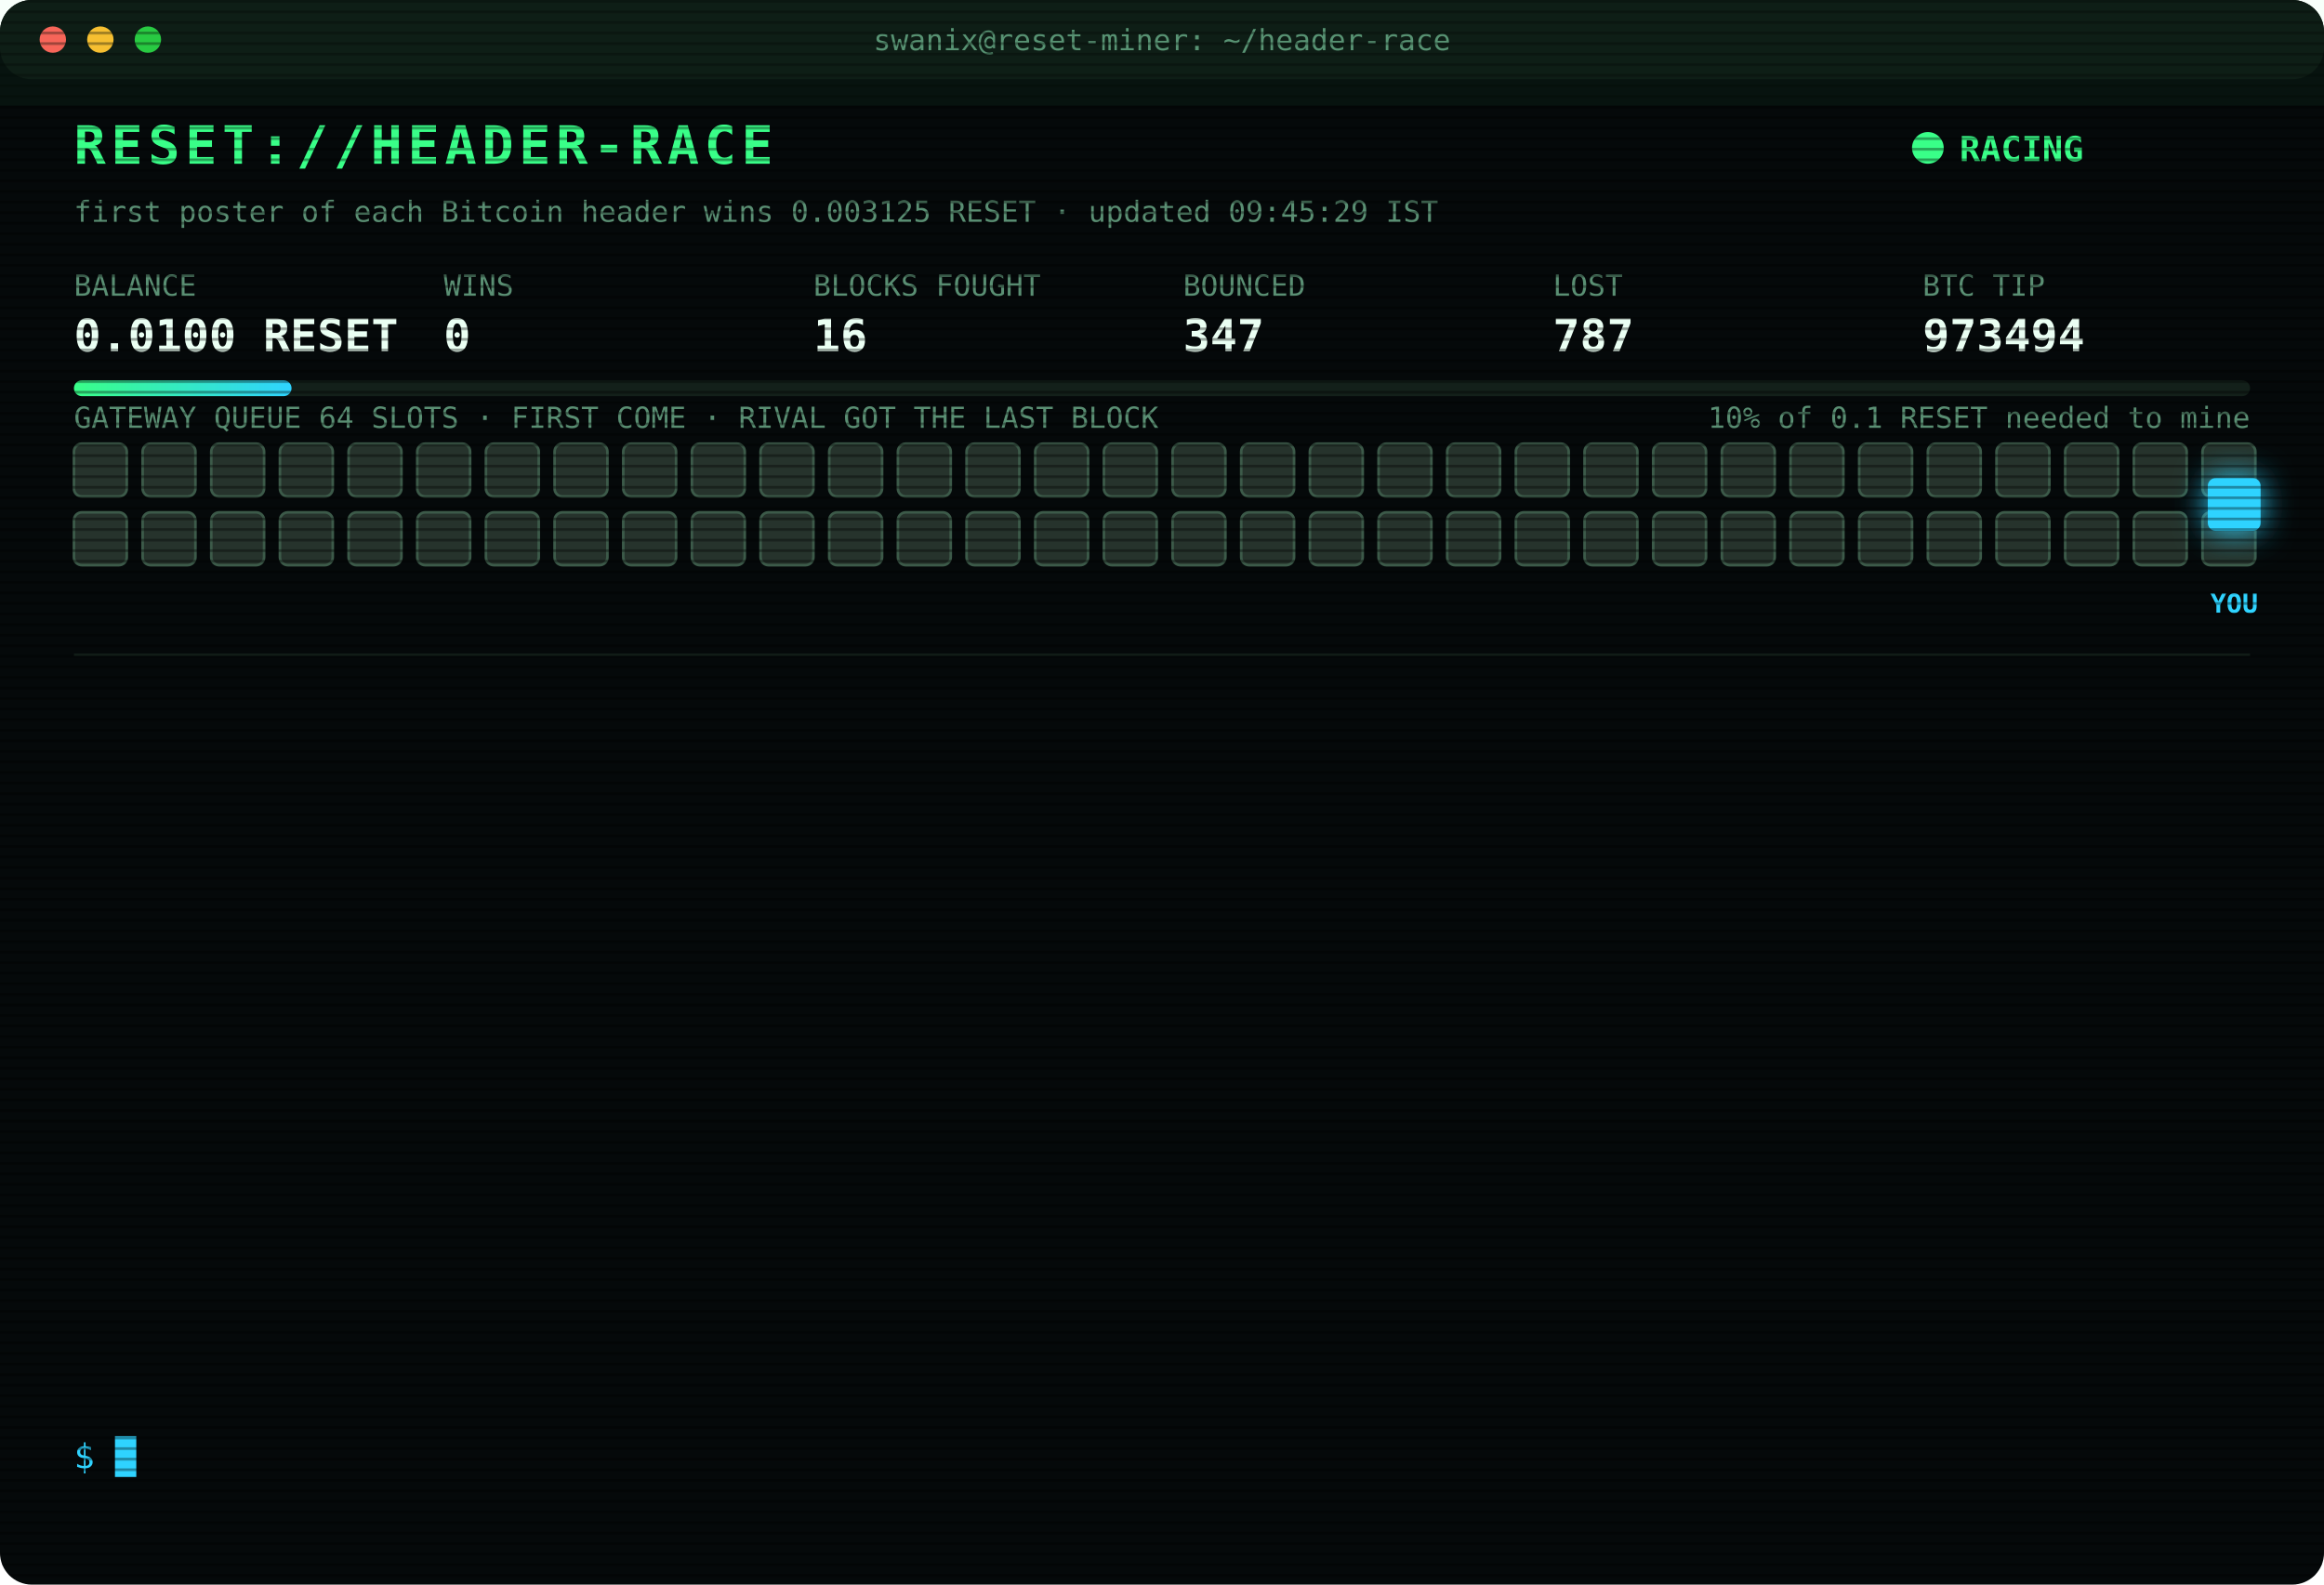
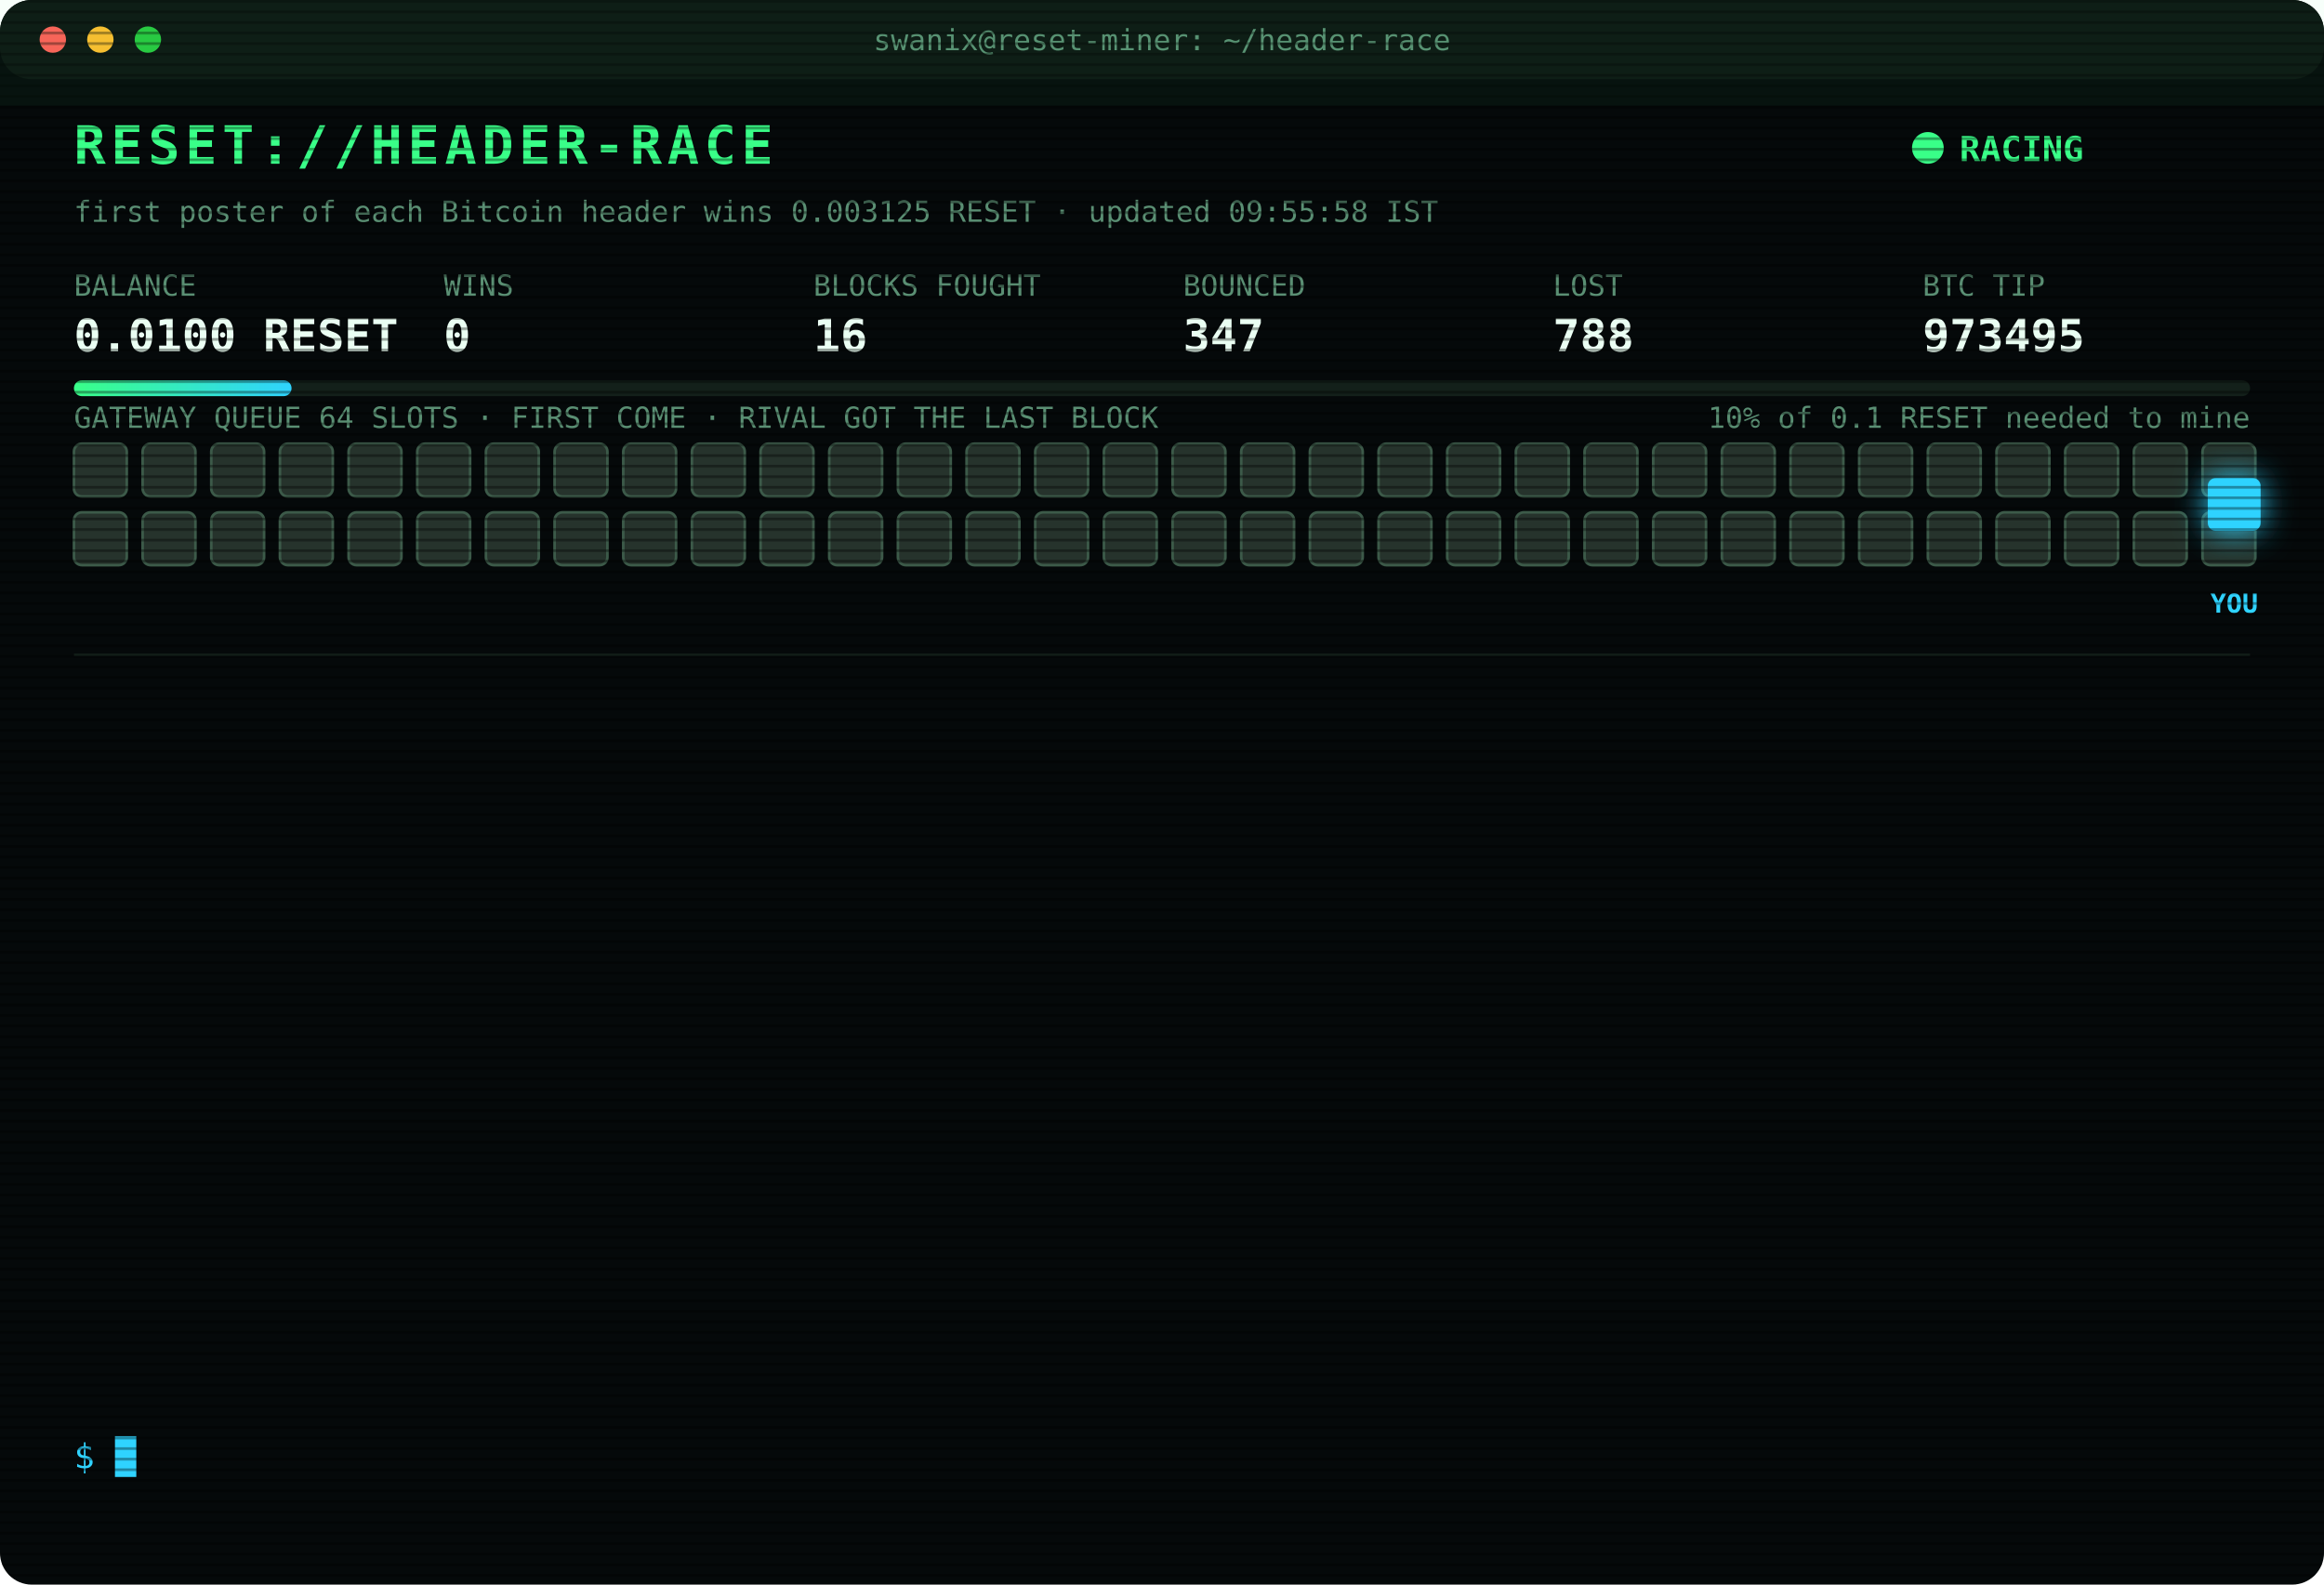
<svg xmlns="http://www.w3.org/2000/svg" width="880" height="600" viewBox="0 0 880 600" font-family="ui-monospace,SFMono-Regular,Menlo,Consolas,monospace">
  <style>
text{font-size:13px;fill:#7CFFB2}
.title{font-size:20px;font-weight:700;fill:#39FF88;letter-spacing:2px;animation:glitch 3s infinite steps(1)}
.sub{fill:#2fd3ff}.k{fill:#5a8f73;font-size:11px}.v{font-size:17px;font-weight:700;fill:#eafff3}
.ts{fill:#3f6b56}.boot{fill:#2fd3ff}.dim{fill:#5a8f73}.bad{fill:#ff4d6d}.warn{fill:#ffd23f}.mag{fill:#ff5cf0}.win{fill:#39FF88;font-weight:700}
.tag{font-size:10px;fill:#2fd3ff;font-weight:700}
.rival{fill:#26332c;stroke:#3c5a49;animation:jam 1.2s infinite alternate}
.idle{fill:#141c18;stroke:#22302a;animation:breathe 4s infinite}
.me{fill:#2fd3ff;filter:drop-shadow(0 0 6px #2fd3ff)}
.hover{animation:nudge 1.1s infinite ease-in-out}.bounce{animation:kick 1.4s infinite}
.ln{opacity:0;animation:in .4s forwards}
.cur{animation:blink 1s infinite steps(1)}
.scan{animation:scan 6s infinite linear}
.led{animation:blink 1.4s infinite}
@keyframes in{from{opacity:0;transform:translateX(-6px)}to{opacity:1;transform:none}}
@keyframes blink{50%{opacity:0}}
@keyframes jam{to{fill:#33463b}}
@keyframes breathe{50%{opacity:.4}}
@keyframes nudge{50%{transform:translateX(-10px)}}
@keyframes kick{0%,100%{transform:none}30%{transform:translateX(-14px)}55%{transform:translateX(10px) translateY(-6px)}}
@keyframes glitch{0%,92%{transform:none}93%{transform:translateX(2px);fill:#ff4d6d}95%{transform:translateX(-2px);fill:#2fd3ff}97%{transform:none}}
@keyframes scan{from{transform:translateY(-40px)}to{transform:translateY(600px)}}
</style>
  <defs>
    <pattern id="sl" width="4" height="4" patternUnits="userSpaceOnUse">
      <rect width="4" height="1" fill="#000" opacity=".35" />
    </pattern>
    <linearGradient id="bar">
      <stop offset="0" stop-color="#39FF88" />
      <stop offset="1" stop-color="#2fd3ff" />
    </linearGradient>
  </defs>
  <rect width="880" height="600" rx="12" fill="#05090a" />
  <rect width="880" height="30" rx="12" fill="#0d1512" />
  <circle cx="20" cy="15" r="5" fill="#ff5f57" />
  <circle cx="38" cy="15" r="5" fill="#febc2e" />
  <circle cx="56" cy="15" r="5" fill="#28c840" />
  <text x="440" y="19" text-anchor="middle" class="k">swanix@reset-miner: ~/header-race</text>
  <text x="28" y="62" class="title">RESET://HEADER-RACE</text>
  <circle class="led" cx="730" cy="56" r="6" fill="#39FF88" />
  <text x="742" y="61" class="win">RACING</text>
-   <text x="28" y="84" class="k">first poster of each Bitcoin header wins 0.003125 RESET · updated 09:45:29 IST</text>
+   <text x="28" y="84" class="k">first poster of each Bitcoin header wins 0.003125 RESET · updated 09:55:58 IST</text>
  <text x="28" y="112" class="k">BALANCE</text>
  <text x="28" y="133" class="v">0.0100 RESET</text>
  <text x="168" y="112" class="k">WINS</text>
  <text x="168" y="133" class="v">0</text>
  <text x="308" y="112" class="k">BLOCKS FOUGHT</text>
  <text x="308" y="133" class="v">16</text>
  <text x="448" y="112" class="k">BOUNCED</text>
  <text x="448" y="133" class="v">347</text>
  <text x="588" y="112" class="k">LOST</text>
-   <text x="588" y="133" class="v">787</text>
+   <text x="588" y="133" class="v">788</text>
  <text x="728" y="112" class="k">BTC TIP</text>
-   <text x="728" y="133" class="v">973494</text>
+   <text x="728" y="133" class="v">973495</text>
  <rect x="28" y="144" width="824" height="6" rx="3" fill="#13201a" />
  <rect x="28" y="144" width="82.4" height="6" rx="3" fill="url(#bar)" />
  <text x="852" y="162" text-anchor="end" class="k">10% of 0.1 RESET needed to mine</text>
  <text x="28" y="162" class="k">GATEWAY QUEUE 64 SLOTS · FIRST COME · RIVAL GOT THE LAST BLOCK</text>
  <rect class="rival" x="28" y="168" width="20" height="20" rx="3" style="animation-delay:0.00s" />
  <rect class="rival" x="54" y="168" width="20" height="20" rx="3" style="animation-delay:0.05s" />
  <rect class="rival" x="80" y="168" width="20" height="20" rx="3" style="animation-delay:0.10s" />
  <rect class="rival" x="106" y="168" width="20" height="20" rx="3" style="animation-delay:0.15s" />
  <rect class="rival" x="132" y="168" width="20" height="20" rx="3" style="animation-delay:0.20s" />
  <rect class="rival" x="158" y="168" width="20" height="20" rx="3" style="animation-delay:0.25s" />
  <rect class="rival" x="184" y="168" width="20" height="20" rx="3" style="animation-delay:0.30s" />
  <rect class="rival" x="210" y="168" width="20" height="20" rx="3" style="animation-delay:0.35s" />
  <rect class="rival" x="236" y="168" width="20" height="20" rx="3" style="animation-delay:0.40s" />
  <rect class="rival" x="262" y="168" width="20" height="20" rx="3" style="animation-delay:0.45s" />
  <rect class="rival" x="288" y="168" width="20" height="20" rx="3" style="animation-delay:0.50s" />
  <rect class="rival" x="314" y="168" width="20" height="20" rx="3" style="animation-delay:0.55s" />
  <rect class="rival" x="340" y="168" width="20" height="20" rx="3" style="animation-delay:0.60s" />
  <rect class="rival" x="366" y="168" width="20" height="20" rx="3" style="animation-delay:0.65s" />
  <rect class="rival" x="392" y="168" width="20" height="20" rx="3" style="animation-delay:0.70s" />
  <rect class="rival" x="418" y="168" width="20" height="20" rx="3" style="animation-delay:0.75s" />
  <rect class="rival" x="444" y="168" width="20" height="20" rx="3" style="animation-delay:0.80s" />
  <rect class="rival" x="470" y="168" width="20" height="20" rx="3" style="animation-delay:0.85s" />
  <rect class="rival" x="496" y="168" width="20" height="20" rx="3" style="animation-delay:0.90s" />
  <rect class="rival" x="522" y="168" width="20" height="20" rx="3" style="animation-delay:0.95s" />
  <rect class="rival" x="548" y="168" width="20" height="20" rx="3" style="animation-delay:1.00s" />
  <rect class="rival" x="574" y="168" width="20" height="20" rx="3" style="animation-delay:1.05s" />
  <rect class="rival" x="600" y="168" width="20" height="20" rx="3" style="animation-delay:1.10s" />
  <rect class="rival" x="626" y="168" width="20" height="20" rx="3" style="animation-delay:1.15s" />
  <rect class="rival" x="652" y="168" width="20" height="20" rx="3" style="animation-delay:1.20s" />
  <rect class="rival" x="678" y="168" width="20" height="20" rx="3" style="animation-delay:1.25s" />
  <rect class="rival" x="704" y="168" width="20" height="20" rx="3" style="animation-delay:1.30s" />
  <rect class="rival" x="730" y="168" width="20" height="20" rx="3" style="animation-delay:1.35s" />
  <rect class="rival" x="756" y="168" width="20" height="20" rx="3" style="animation-delay:1.40s" />
  <rect class="rival" x="782" y="168" width="20" height="20" rx="3" style="animation-delay:1.45s" />
  <rect class="rival" x="808" y="168" width="20" height="20" rx="3" style="animation-delay:1.50s" />
  <rect class="rival" x="834" y="168" width="20" height="20" rx="3" style="animation-delay:1.55s" />
  <rect class="rival" x="28" y="194" width="20" height="20" rx="3" style="animation-delay:1.60s" />
  <rect class="rival" x="54" y="194" width="20" height="20" rx="3" style="animation-delay:1.65s" />
  <rect class="rival" x="80" y="194" width="20" height="20" rx="3" style="animation-delay:1.70s" />
  <rect class="rival" x="106" y="194" width="20" height="20" rx="3" style="animation-delay:1.75s" />
  <rect class="rival" x="132" y="194" width="20" height="20" rx="3" style="animation-delay:1.80s" />
  <rect class="rival" x="158" y="194" width="20" height="20" rx="3" style="animation-delay:1.85s" />
  <rect class="rival" x="184" y="194" width="20" height="20" rx="3" style="animation-delay:1.90s" />
  <rect class="rival" x="210" y="194" width="20" height="20" rx="3" style="animation-delay:1.95s" />
  <rect class="rival" x="236" y="194" width="20" height="20" rx="3" style="animation-delay:2.00s" />
  <rect class="rival" x="262" y="194" width="20" height="20" rx="3" style="animation-delay:2.05s" />
  <rect class="rival" x="288" y="194" width="20" height="20" rx="3" style="animation-delay:2.10s" />
  <rect class="rival" x="314" y="194" width="20" height="20" rx="3" style="animation-delay:2.15s" />
  <rect class="rival" x="340" y="194" width="20" height="20" rx="3" style="animation-delay:2.20s" />
  <rect class="rival" x="366" y="194" width="20" height="20" rx="3" style="animation-delay:2.25s" />
  <rect class="rival" x="392" y="194" width="20" height="20" rx="3" style="animation-delay:2.30s" />
  <rect class="rival" x="418" y="194" width="20" height="20" rx="3" style="animation-delay:2.35s" />
  <rect class="rival" x="444" y="194" width="20" height="20" rx="3" style="animation-delay:2.40s" />
  <rect class="rival" x="470" y="194" width="20" height="20" rx="3" style="animation-delay:2.45s" />
  <rect class="rival" x="496" y="194" width="20" height="20" rx="3" style="animation-delay:2.50s" />
  <rect class="rival" x="522" y="194" width="20" height="20" rx="3" style="animation-delay:2.55s" />
  <rect class="rival" x="548" y="194" width="20" height="20" rx="3" style="animation-delay:2.60s" />
  <rect class="rival" x="574" y="194" width="20" height="20" rx="3" style="animation-delay:2.65s" />
  <rect class="rival" x="600" y="194" width="20" height="20" rx="3" style="animation-delay:2.70s" />
  <rect class="rival" x="626" y="194" width="20" height="20" rx="3" style="animation-delay:2.75s" />
  <rect class="rival" x="652" y="194" width="20" height="20" rx="3" style="animation-delay:2.80s" />
  <rect class="rival" x="678" y="194" width="20" height="20" rx="3" style="animation-delay:2.85s" />
  <rect class="rival" x="704" y="194" width="20" height="20" rx="3" style="animation-delay:2.90s" />
  <rect class="rival" x="730" y="194" width="20" height="20" rx="3" style="animation-delay:2.95s" />
  <rect class="rival" x="756" y="194" width="20" height="20" rx="3" style="animation-delay:3.00s" />
  <rect class="rival" x="782" y="194" width="20" height="20" rx="3" style="animation-delay:3.05s" />
  <rect class="rival" x="808" y="194" width="20" height="20" rx="3" style="animation-delay:3.10s" />
  <rect class="rival" x="834" y="194" width="20" height="20" rx="3" style="animation-delay:3.15s" />
  <g class="hover">
    <rect class="me" x="836" y="181" width="20" height="20" rx="3" />
    <text class="tag" x="846" y="232" text-anchor="middle">YOU</text>
  </g>
  <line x1="28" x2="852" y1="248" y2="248" stroke="#13201a" />
  <g class="ln" style="animation-delay:0.40s">
-     <text x="28" y="270" class="ts">08:16:21</text>
-     <text x="104" y="270" class="bad">[LOST] #973487 taken by a rival miner</text>
+     <text x="28" y="270" class="ts">08:35:53</text>
+     <text x="104" y="270" class="bad">[LOST] #973488 taken by a rival miner</text>
  </g>
  <g class="ln" style="animation-delay:0.65s">
-     <text x="28" y="292" class="ts">08:35:53</text>
-     <text x="104" y="292" class="bad">[LOST] #973488 taken by a rival miner</text>
+     <text x="28" y="292" class="ts">08:40:43</text>
+     <text x="104" y="292" class="bad">[LOST] #973489 taken by a rival miner</text>
  </g>
  <g class="ln" style="animation-delay:0.90s">
-     <text x="28" y="314" class="ts">08:40:43</text>
-     <text x="104" y="314" class="bad">[LOST] #973489 taken by a rival miner</text>
+     <text x="28" y="314" class="ts">08:55:01</text>
+     <text x="104" y="314" class="bad">[LOST] #973490 taken by a rival miner</text>
  </g>
  <g class="ln" style="animation-delay:1.15s">
-     <text x="28" y="336" class="ts">08:55:01</text>
-     <text x="104" y="336" class="bad">[LOST] #973490 taken by a rival miner</text>
+     <text x="28" y="336" class="ts">09:30:38</text>
+     <text x="104" y="336" class="bad">[LOST] #973491 taken by a rival miner</text>
  </g>
  <g class="ln" style="animation-delay:1.40s">
-     <text x="28" y="358" class="ts">09:30:38</text>
-     <text x="104" y="358" class="bad">[LOST] #973491 taken by a rival miner</text>
+     <text x="28" y="358" class="ts">09:31:56</text>
+     <text x="104" y="358" class="bad">[GATEWAY DOWN] no response · 950ms</text>
  </g>
  <g class="ln" style="animation-delay:1.65s">
-     <text x="28" y="380" class="ts">09:31:56</text>
-     <text x="104" y="380" class="bad">[GATEWAY DOWN] no response · 950ms</text>
+     <text x="28" y="380" class="ts">09:31:58</text>
+     <text x="104" y="380" class="bad">[GATEWAY DOWN] no response · 1669ms</text>
  </g>
  <g class="ln" style="animation-delay:1.90s">
    <text x="28" y="402" class="ts">09:31:58</text>
-     <text x="104" y="402" class="bad">[GATEWAY DOWN] no response · 1669ms</text>
+     <text x="104" y="402" class="bad">[GATEWAY DOWN] no response · 770ms</text>
  </g>
  <g class="ln" style="animation-delay:2.15s">
-     <text x="28" y="424" class="ts">09:31:58</text>
-     <text x="104" y="424" class="bad">[GATEWAY DOWN] no response · 770ms</text>
+     <text x="28" y="424" class="ts">09:32:00</text>
+     <text x="104" y="424" class="bad">[GATEWAY DOWN] no response · 475ms</text>
  </g>
  <g class="ln" style="animation-delay:2.40s">
-     <text x="28" y="446" class="ts">09:32:00</text>
-     <text x="104" y="446" class="bad">[GATEWAY DOWN] no response · 475ms</text>
+     <text x="28" y="446" class="ts">09:32:01</text>
+     <text x="104" y="446" class="bad">[GATEWAY DOWN] no response · 474ms</text>
  </g>
  <g class="ln" style="animation-delay:2.65s">
-     <text x="28" y="468" class="ts">09:32:01</text>
-     <text x="104" y="468" class="bad">[GATEWAY DOWN] no response · 474ms</text>
+     <text x="28" y="468" class="ts">09:32:02</text>
+     <text x="104" y="468" class="bad">[LOST] #973492 taken by a rival miner</text>
  </g>
  <g class="ln" style="animation-delay:2.90s">
-     <text x="28" y="490" class="ts">09:32:02</text>
-     <text x="104" y="490" class="bad">[LOST] #973492 taken by a rival miner</text>
+     <text x="28" y="490" class="ts">09:37:30</text>
+     <text x="104" y="490" class="bad">[LOST] #973493 taken by a rival miner</text>
  </g>
  <g class="ln" style="animation-delay:3.15s">
-     <text x="28" y="512" class="ts">09:37:30</text>
-     <text x="104" y="512" class="bad">[LOST] #973493 taken by a rival miner</text>
+     <text x="28" y="512" class="ts">09:39:10</text>
+     <text x="104" y="512" class="bad">[LOST] #973494 taken by a rival miner</text>
  </g>
  <g class="ln" style="animation-delay:3.40s">
-     <text x="28" y="534" class="ts">09:39:10</text>
-     <text x="104" y="534" class="bad">[LOST] #973494 taken by a rival miner</text>
+     <text x="28" y="534" class="ts">09:55:58</text>
+     <text x="104" y="534" class="bad">[LOST] #973495 taken by a rival miner</text>
  </g>
  <text x="28" y="556" class="sub">$ <tspan class="cur">█</tspan>
  </text>
  <rect width="880" height="600" rx="12" fill="url(#sl)" pointer-events="none" />
  <rect class="scan" width="880" height="40" fill="#39FF88" opacity=".04" />
</svg>
